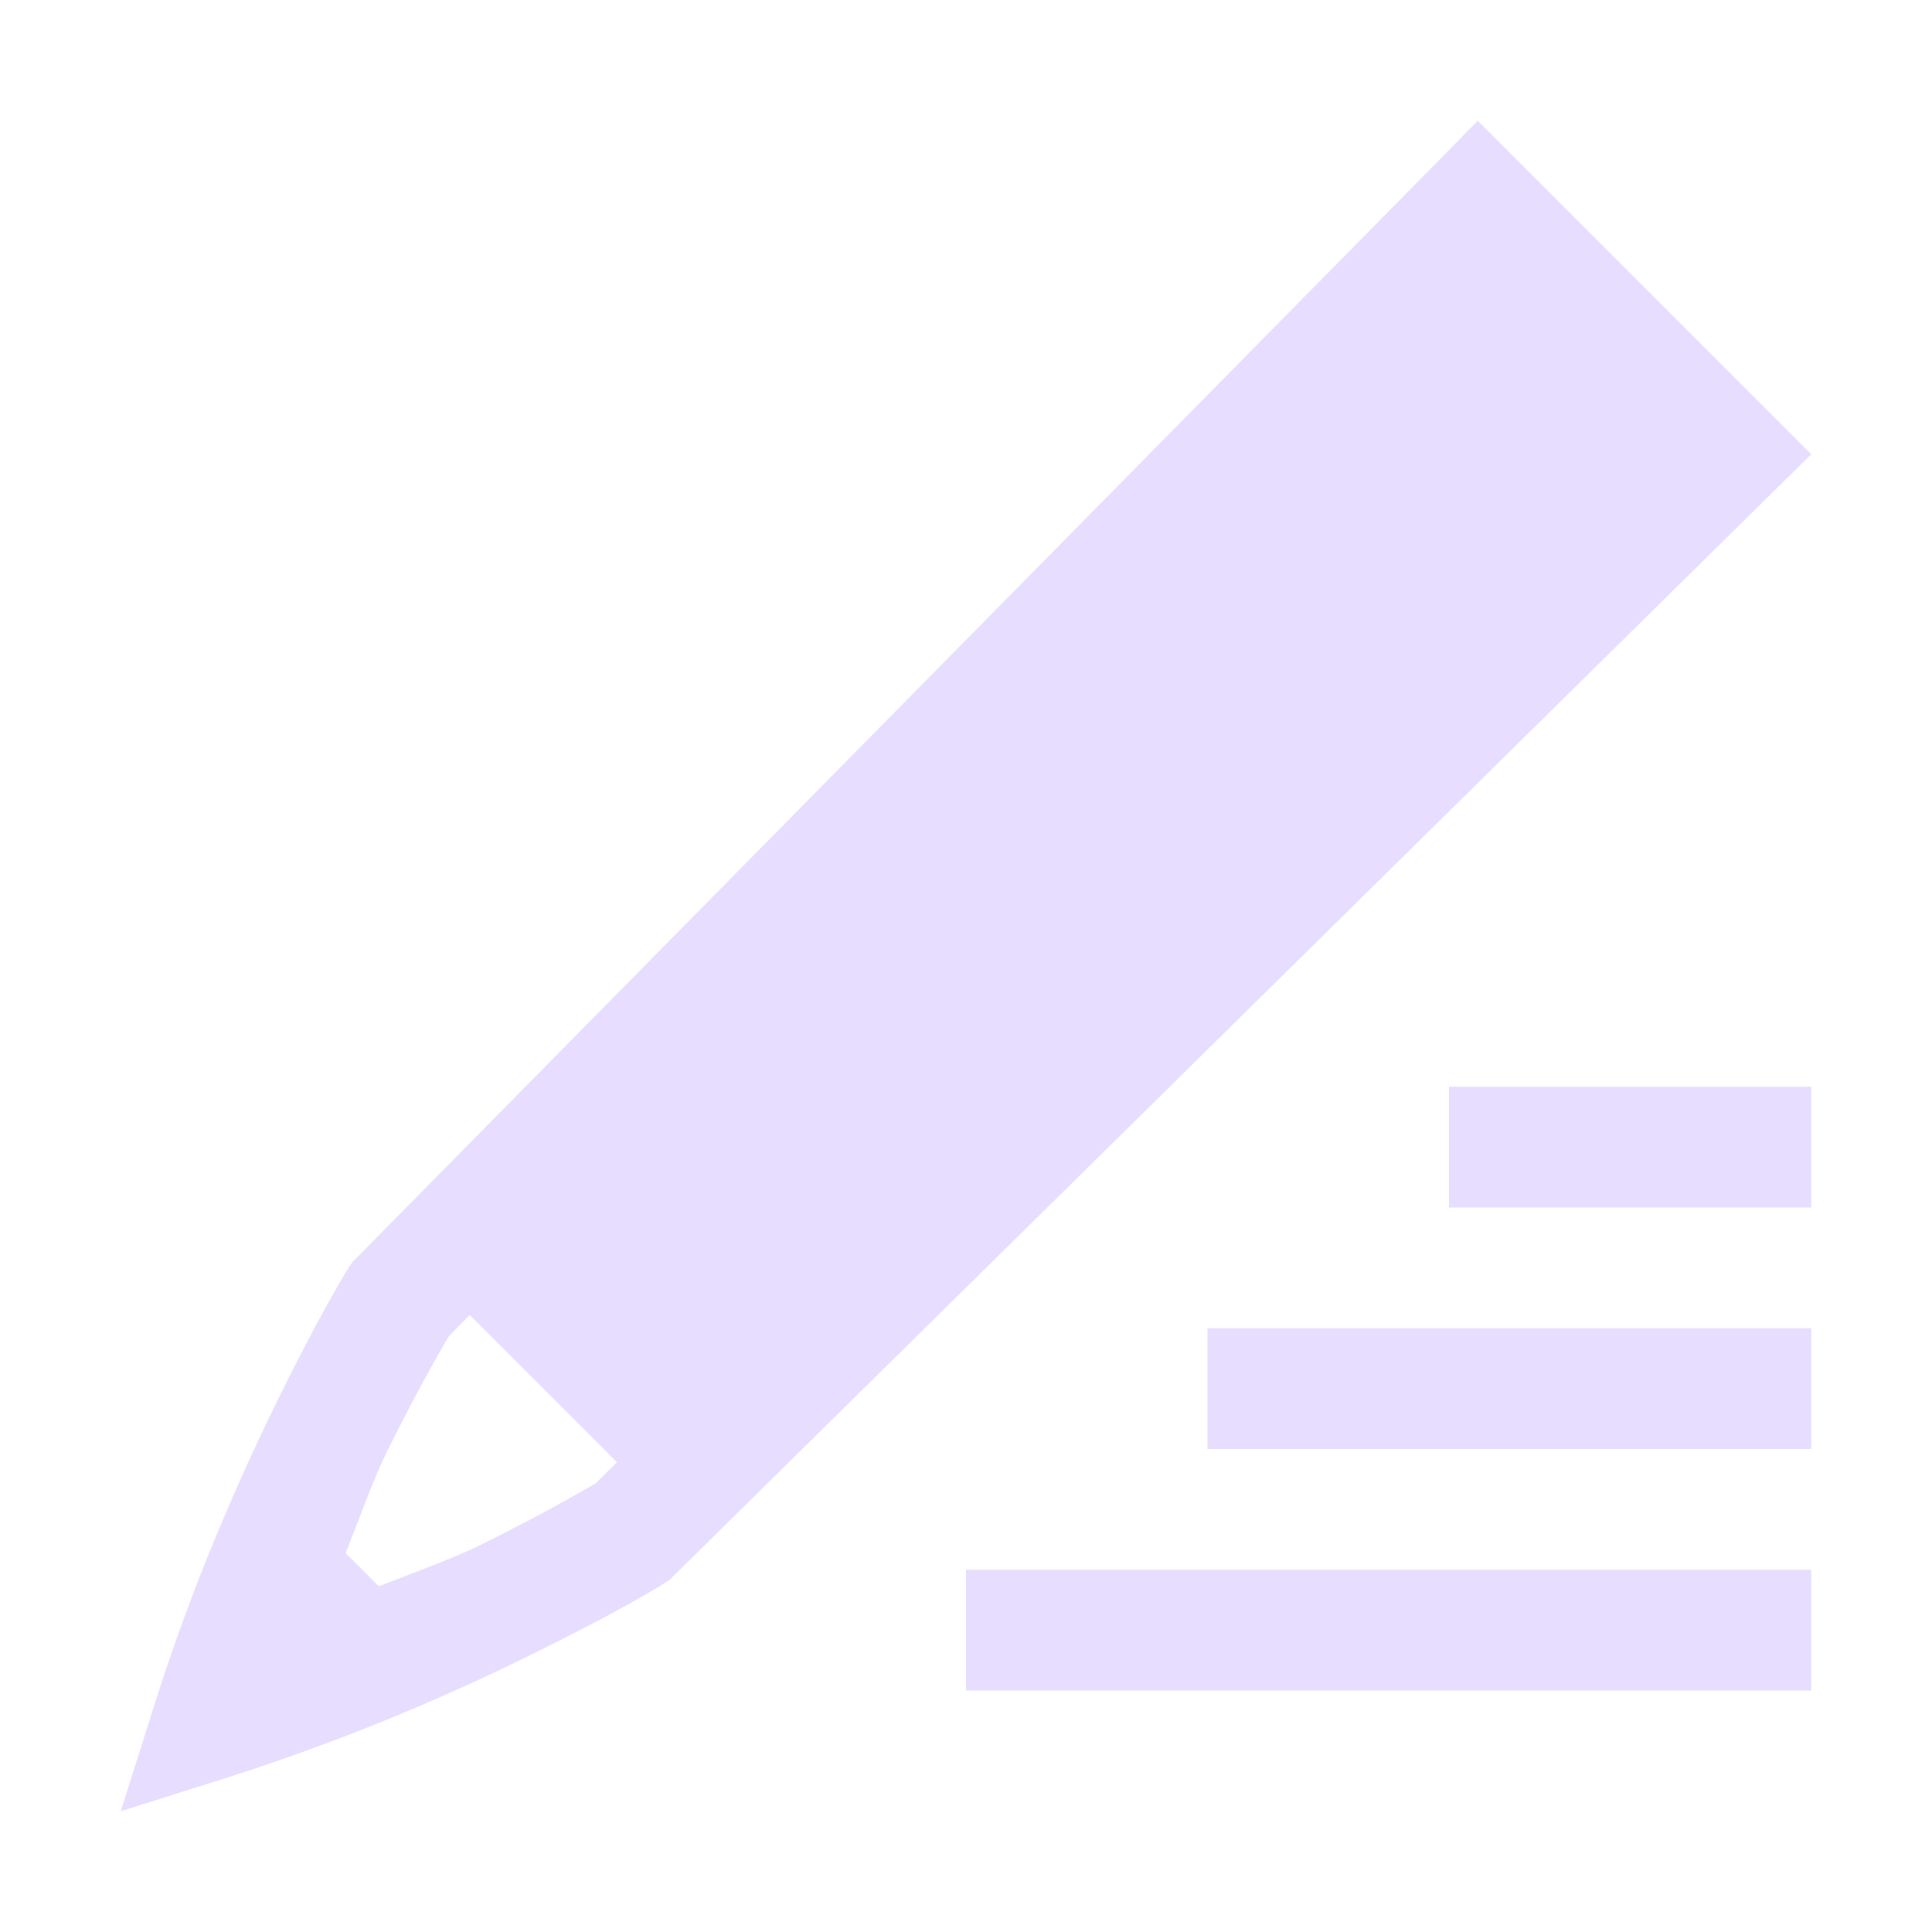
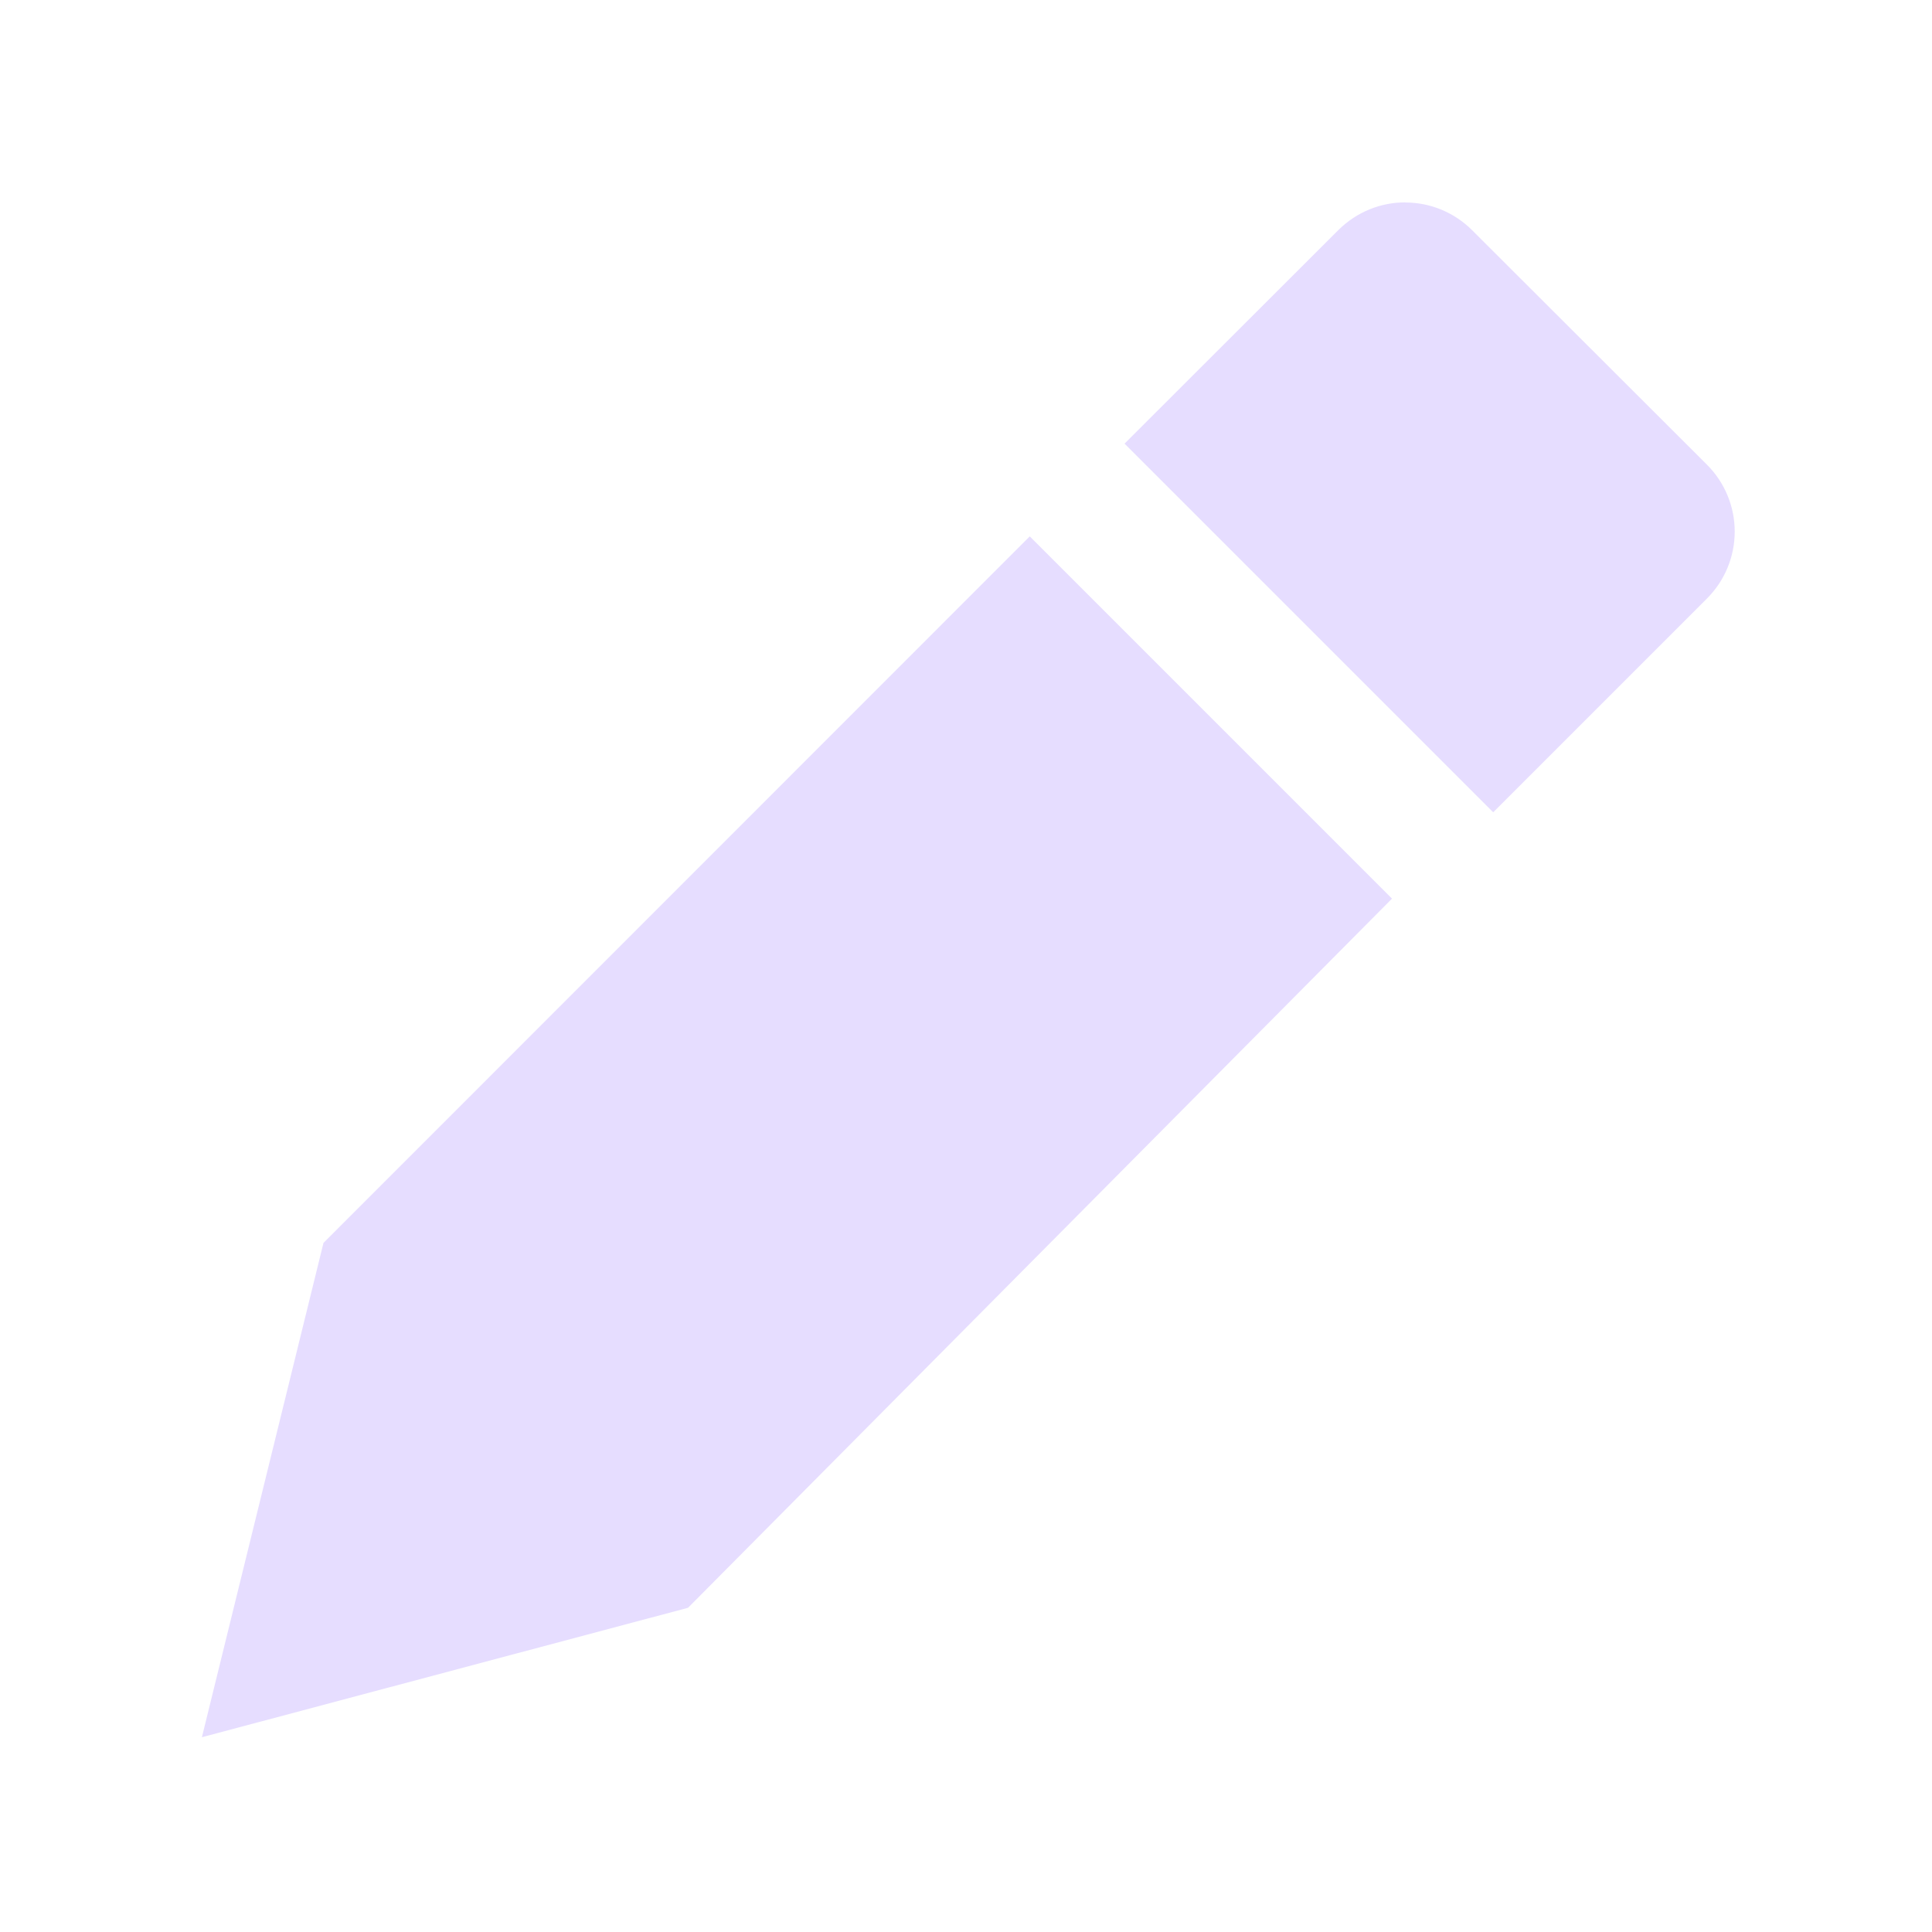
<svg xmlns="http://www.w3.org/2000/svg" height="16" width="16">
-   <path d="m44.238 81-.353.36-8.969 9.095-.03.045c-.061.099-.27.45-.583 1.088-.314.638-.7 1.51-1.012 2.492l-.291.92.92-.291a18.163 18.163 0 0 0 2.492-1.012c.638-.314.987-.52 1.088-.584l.045-.029 9.455-9.322zm-.238 8v1h3v-1zm-8.11 1.89 1.22 1.22-.178.175c.007-.005-.379.227-.961.514-.214.105-.536.222-.834.338l-.274-.274c.116-.298.233-.62.338-.834.287-.582.518-.966.514-.96zm6.11.11v1h5v-1zm-2 2v1h7v-1z" fill="#e6ddff" transform="translate(-32 -80)" />
+   <g fill="#e6ddff" fill-rule="evenodd">
+     <path d="m2.679 10.293 5.849-5.851 3 3-5.83 5.873-4.026 1.072z" />
+     <path d="m11.637 1.676c-.2 0-.4.077-.554.23l-1.77 1.768 3.053 3.053 1.77-1.77a.783.783 0 0 0 0-1.109l-1.944-1.941a.782.782 0 0 0 -.555-.23z" />
+   </g>
</svg>
